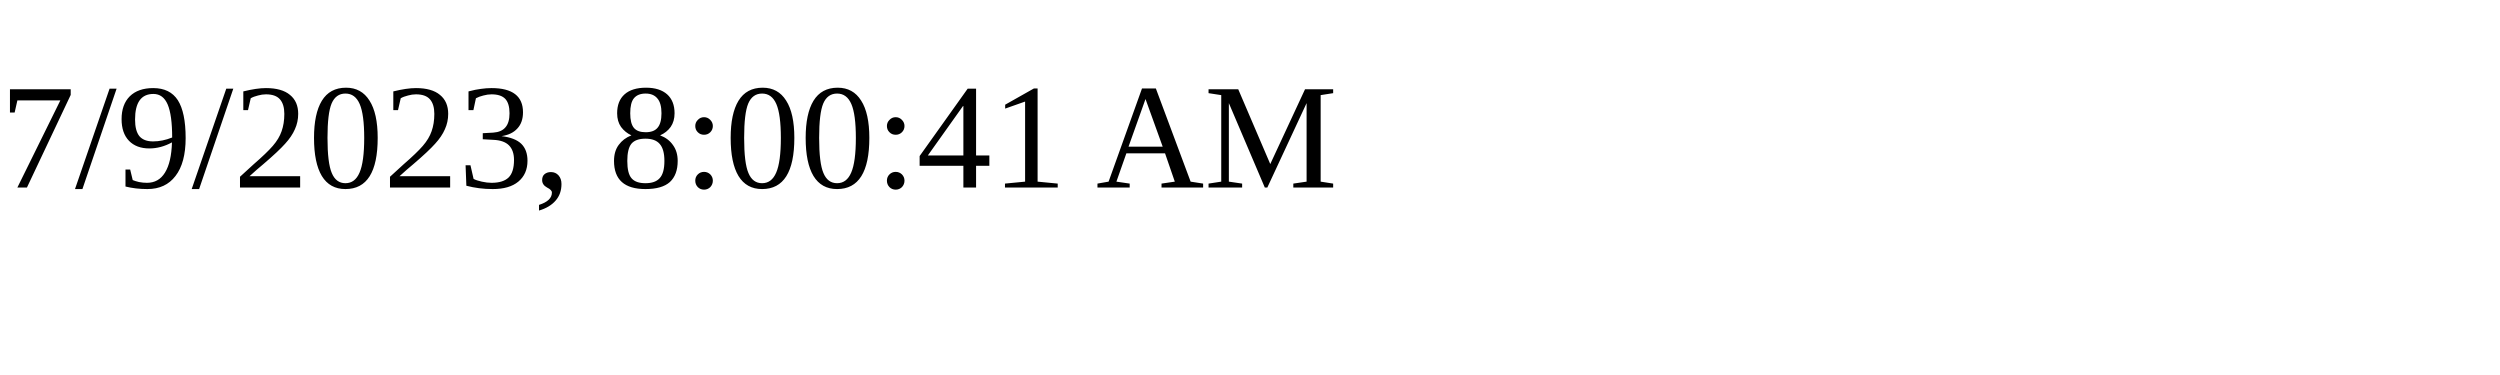
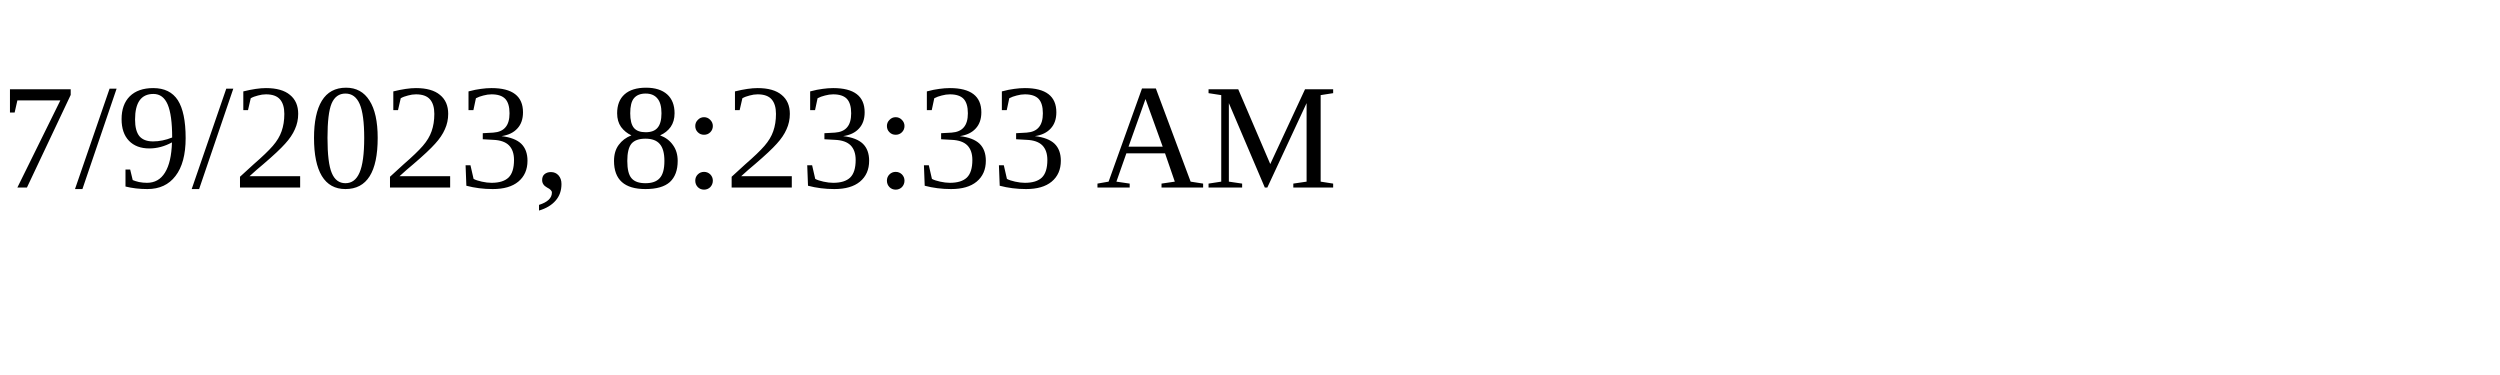
<svg xmlns="http://www.w3.org/2000/svg" height="30" width="200">
-   <text x="0" y="15">7/9/2023, 8:00:41 AM</text>
+   <text x="0" y="15">7/9/2023, 8:23:33 AM</text>
</svg>
